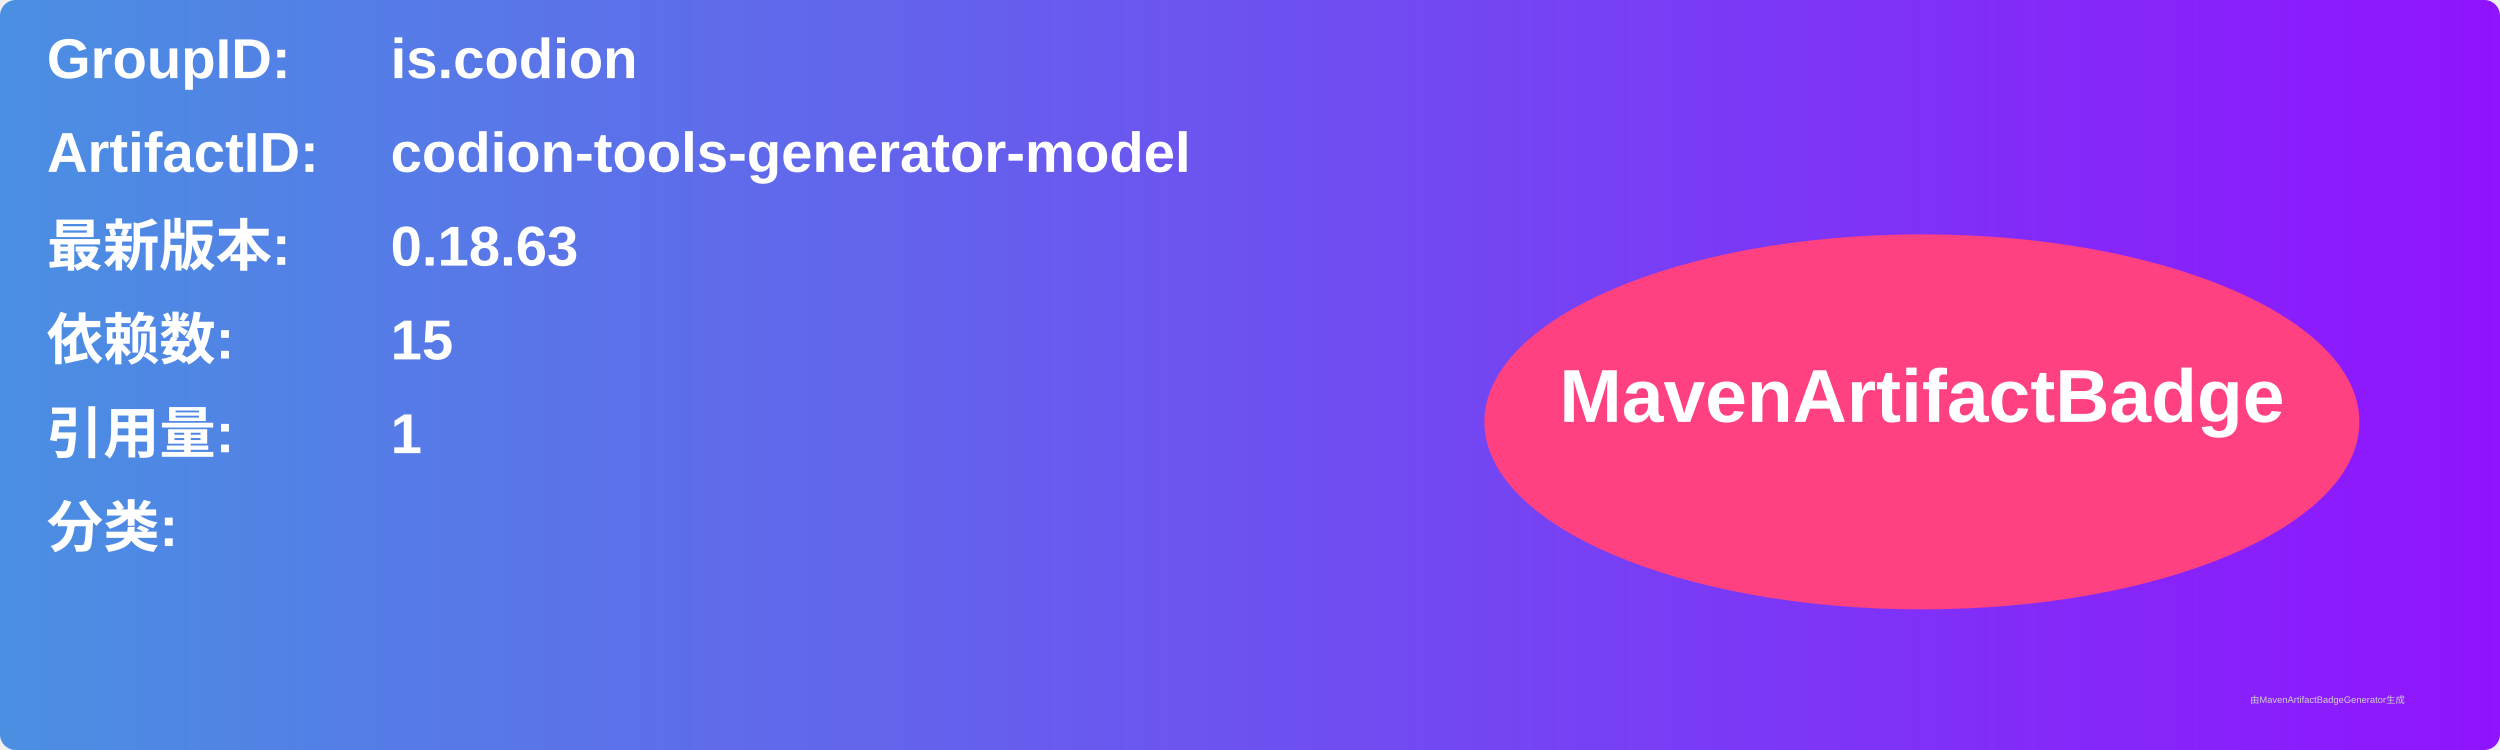
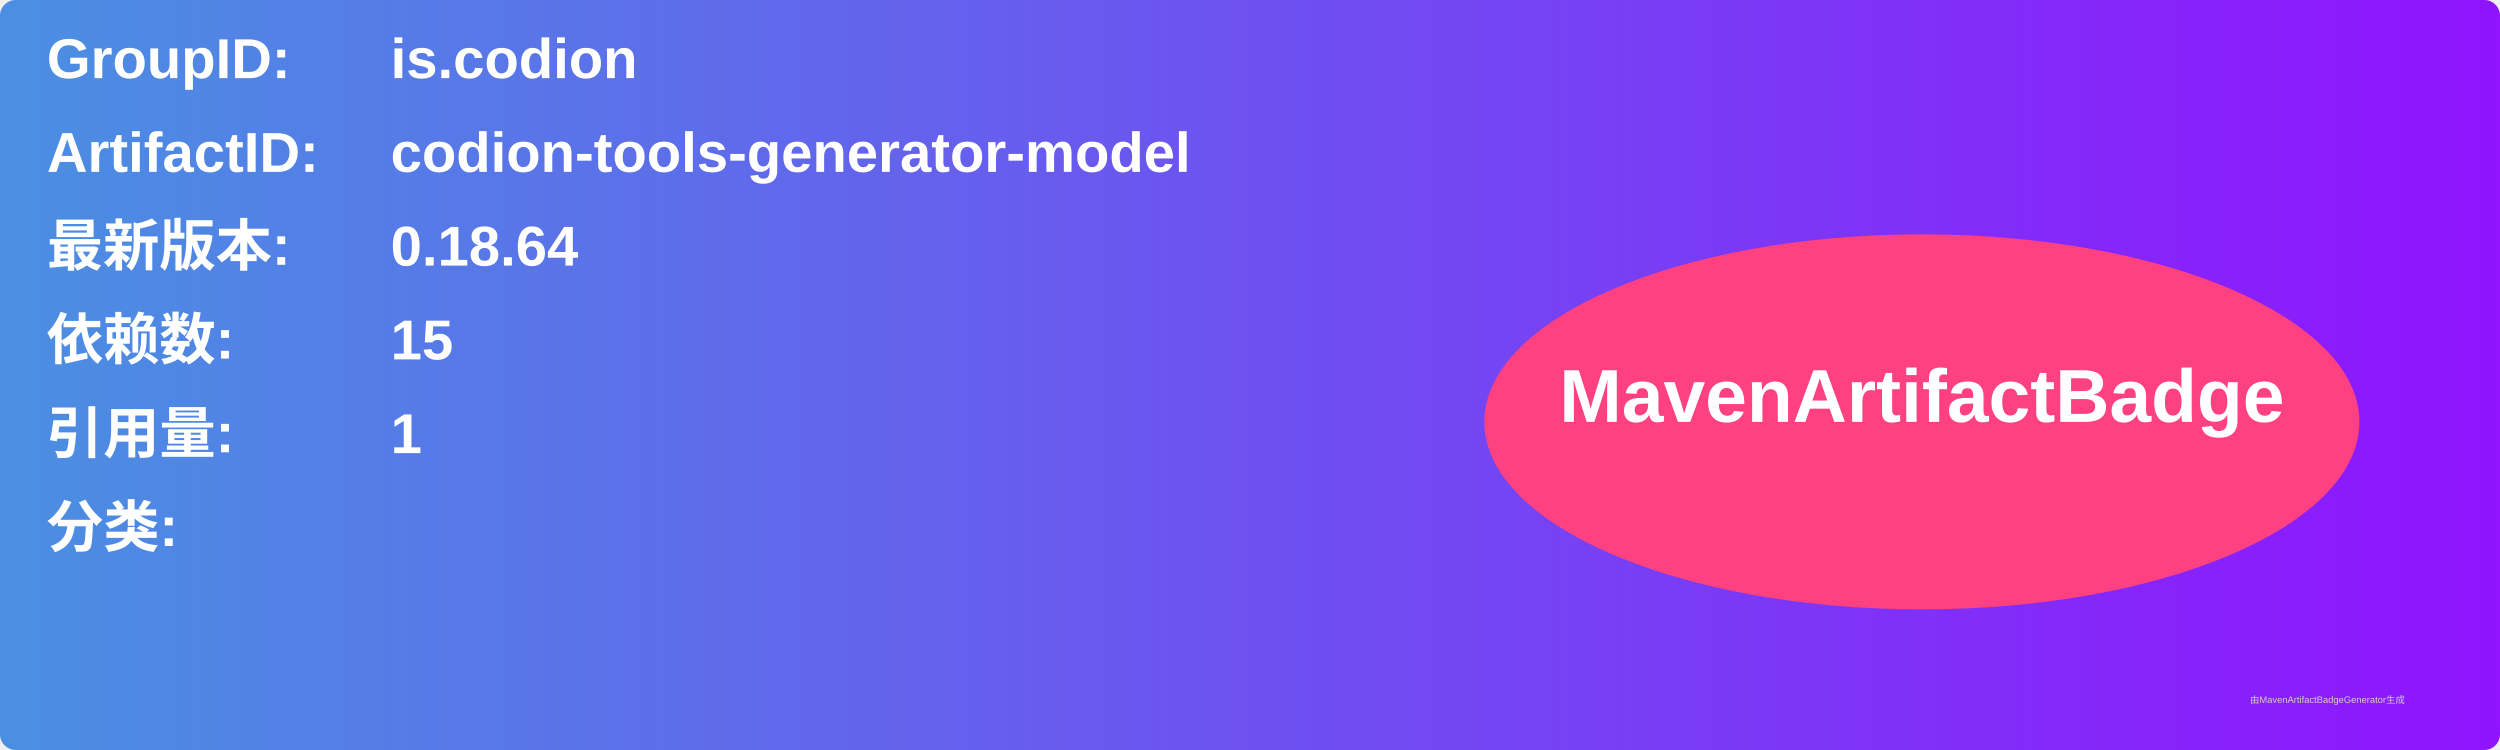
<svg xmlns="http://www.w3.org/2000/svg" width="800" height="240" viewBox="0 0 800 240">
  <linearGradient id="grad" x1="0%" y1="0%" x2="100%" y2="0%">
    <stop offset="0%" stop-color="#4a90e2" />
    <stop offset="100%" stop-color="#9013fe" />
  </linearGradient>
  <rect width="100%" height="100%" rx="5" ry="5" fill="url(#grad)" />
  <g transform="translate(15, 15)">
    <text x="0" y="10" font-family="Arial" font-size="18" fill="white" font-weight="bold" width="260">GroupID:</text>
    <text x="110" y="10" font-family="Arial" font-size="18" fill="white" font-weight="bold" width="460">is.codion</text>
    <text x="0" y="40" font-family="Arial" font-size="18" fill="white" font-weight="bold" width="260">ArtifactID:</text>
    <text x="110" y="40" font-family="Arial" font-size="18" fill="white" font-weight="bold" width="460">codion-tools-generator-model</text>
    <text x="0" y="70" font-family="Arial" font-size="18" fill="white" font-weight="bold">最新版本:</text>
    <text x="110" y="70" font-family="Arial" font-size="18" fill="white" font-weight="bold">
-       <tspan font-weight="bold">0.18.63</tspan>
+       <tspan font-weight="bold">0.18.64</tspan>
    </text>
    <text x="0" y="100" font-family="Arial" font-size="18" fill="white" font-weight="bold">依赖数: </text>
    <text x="110" y="100" font-family="Arial" font-size="18" fill="white">
      <tspan font-weight="bold">15</tspan>
    </text>
    <text x="0" y="130" font-family="Arial" font-size="18" fill="white" font-weight="bold">引用量: </text>
    <text x="110" y="130" font-family="Arial" font-size="18" fill="white">
      <tspan font-weight="bold">1</tspan>
    </text>
    <text x="0" y="160" font-family="Arial" font-size="18" fill="white" font-weight="bold">分类:</text>
    <text x="10" y="190" font-family="Arial" font-size="10" fill="white">
      <tspan font-weight="bold" />
    </text>
    <ellipse cx="600" cy="120" rx="140" ry="60" fill="#ff4081" />
    <text x="600" y="120" text-anchor="middle" font-family="Arial" font-size="24" fill="white" font-weight="bold">MavenArtifactBadge</text>
  </g>
  <text x="720" y="225" font-family="Arial" font-size="3" fill="#d0d0d0">由MavenArtifactBadgeGenerator生成</text>
</svg>
